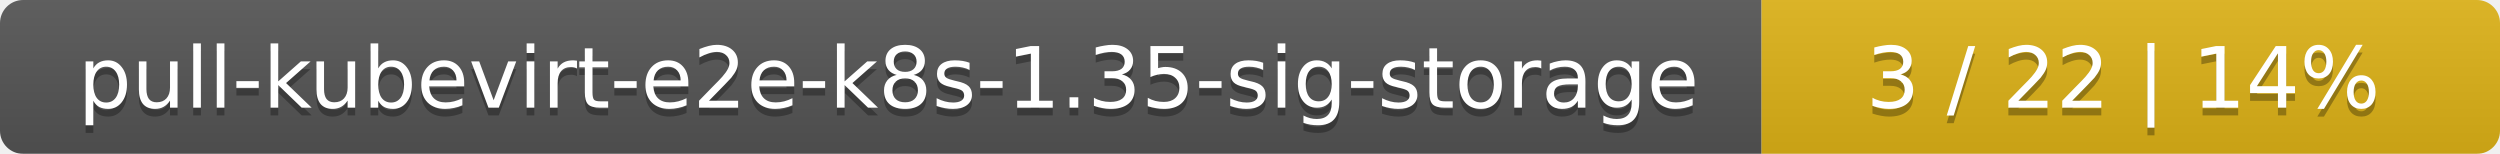
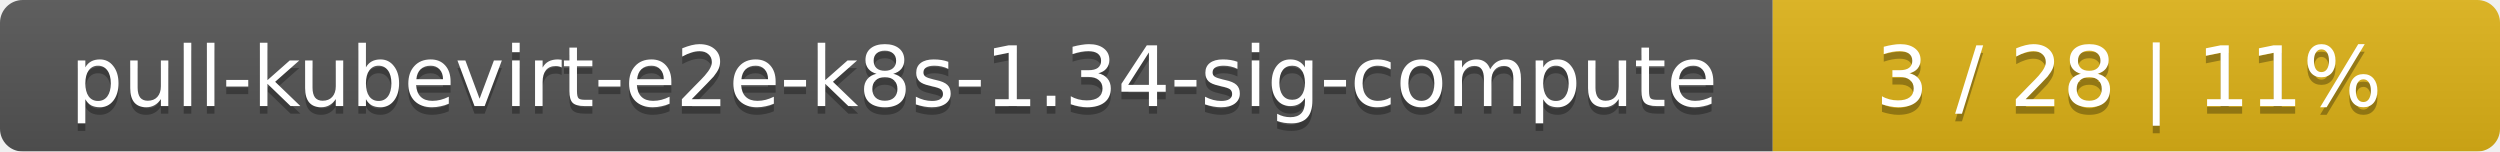
- <svg xmlns="http://www.w3.org/2000/svg" width="325" height="20">
+ <svg xmlns="http://www.w3.org/2000/svg" width="330" height="20">
  <linearGradient id="smooth" x2="0" y2="100%">
    <stop offset="0" stop-color="#bbb" stop-opacity=".1" />
    <stop offset="1" stop-opacity=".1" />
  </linearGradient>
  <mask id="round">
-     <rect width="325" height="20" rx="3" fill="#fff" />
+     <rect width="330" height="20" rx="3" fill="#fff" />
  </mask>
  <g mask="url(#round)">
-     <rect width="229" height="20" fill="#555" />
-     <rect x="229" width="96" height="20" fill="#dfb317" />
-     <rect width="325" height="20" fill="url(#smooth)" />
+     <rect width="234" height="20" fill="#555" />
+     <rect x="234" width="96" height="20" fill="#dfb317" />
+     <rect width="330" height="20" fill="url(#smooth)" />
  </g>
  <g fill="#fff" text-anchor="middle" font-family="DejaVu Sans,Verdana,Geneva,sans-serif" font-size="11">
-     <text x="115.5" y="15" fill="#010101" fill-opacity=".3">pull-kubevirt-e2e-k8s-1.35-sig-storage</text>
-     <text x="115.5" y="14">pull-kubevirt-e2e-k8s-1.35-sig-storage</text>
-     <text x="276" y="15" fill="#010101" fill-opacity=".3">3 / 22    |    14%</text>
-     <text x="276" y="14">3 / 22    |    14%</text>
+     <text x="118" y="15" fill="#010101" fill-opacity=".3">pull-kubevirt-e2e-k8s-1.34-sig-compute</text>
+     <text x="118" y="14">pull-kubevirt-e2e-k8s-1.34-sig-compute</text>
+     <text x="281" y="15" fill="#010101" fill-opacity=".3">3 / 28    |    11%</text>
+     <text x="281" y="14">3 / 28    |    11%</text>
  </g>
</svg>
